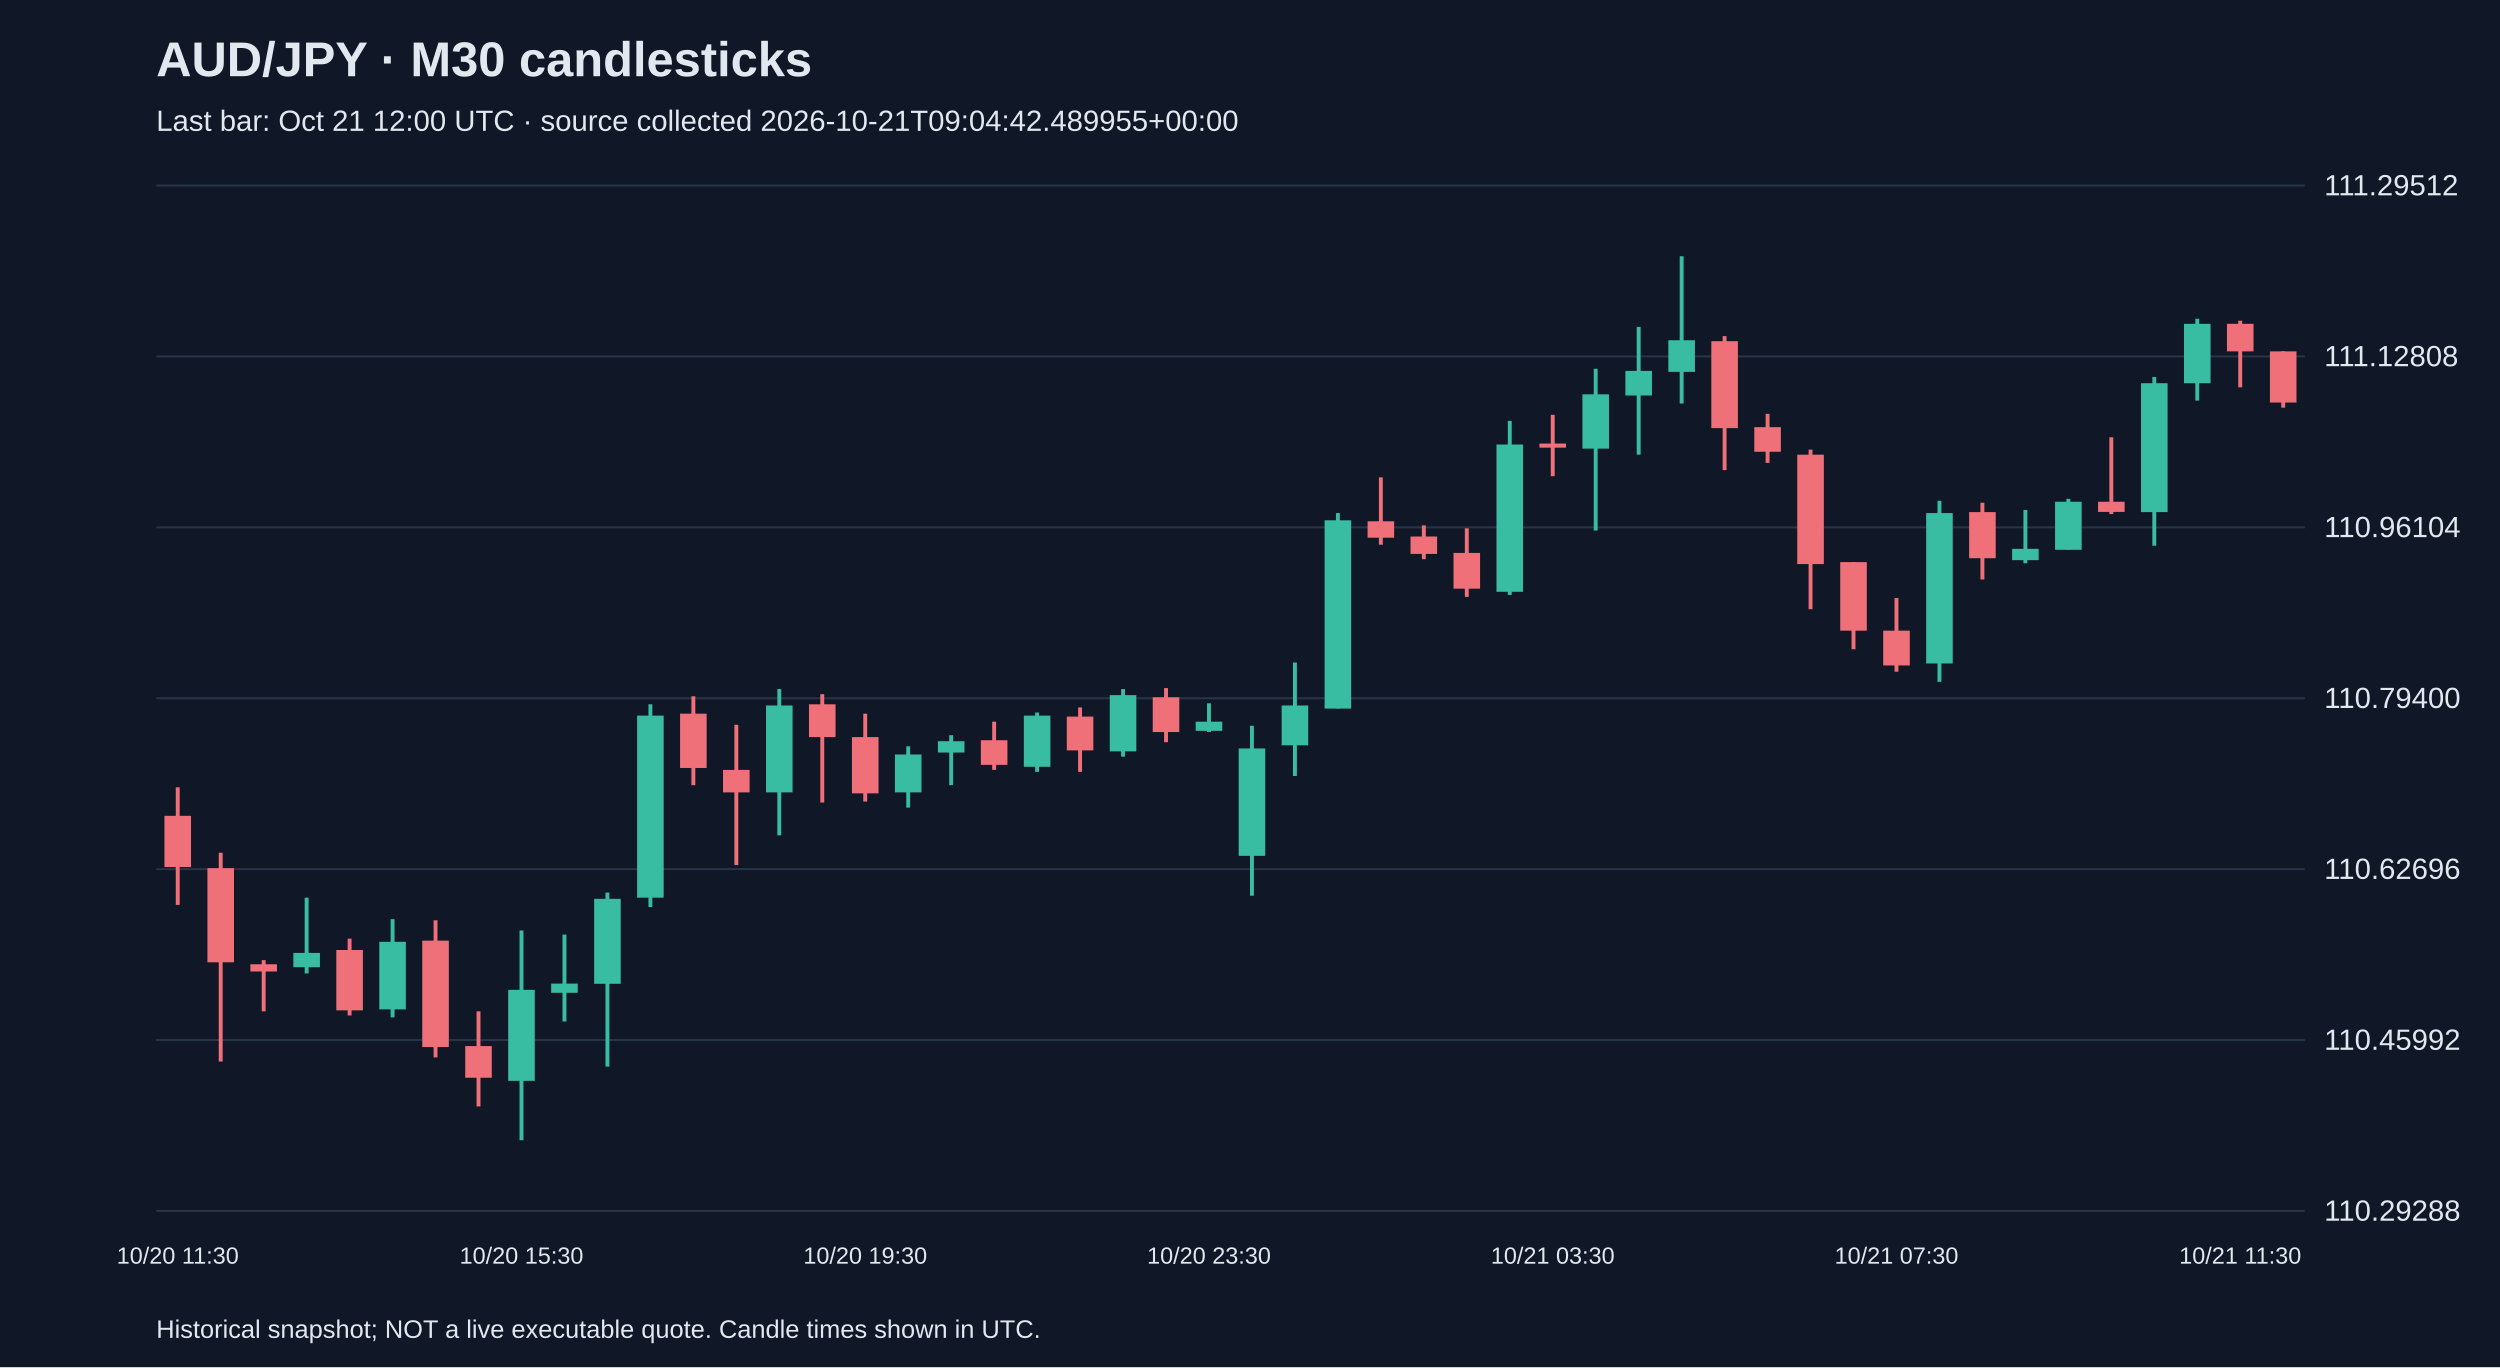
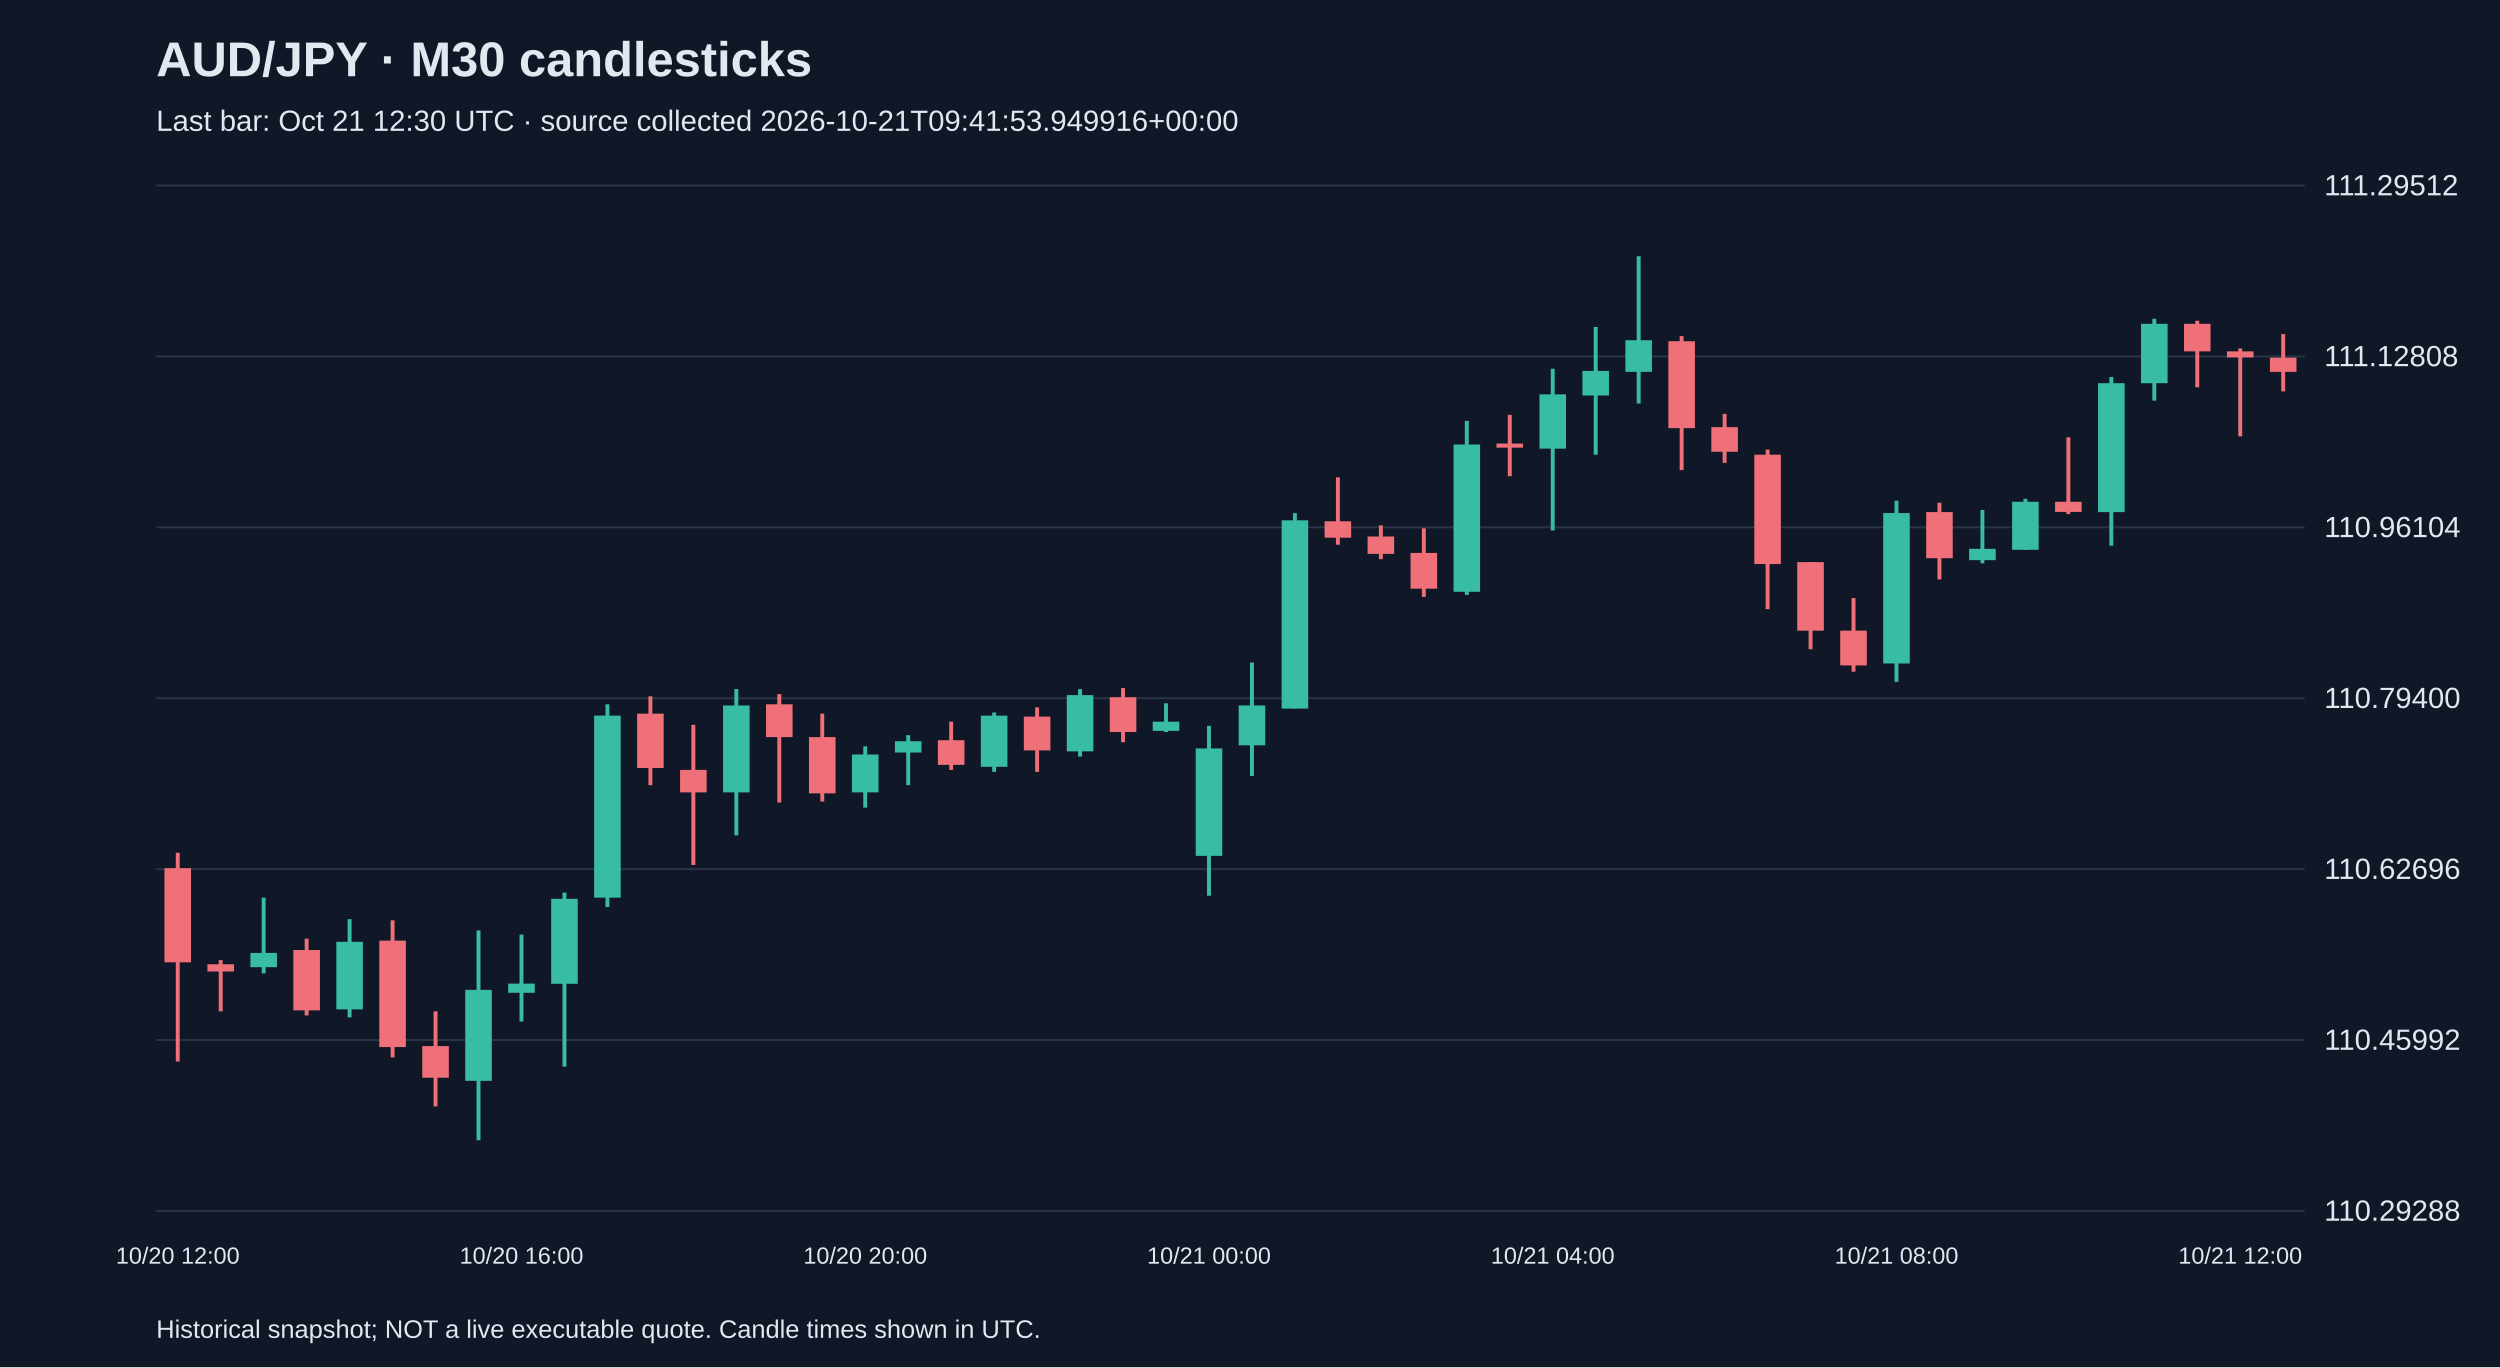
<svg xmlns="http://www.w3.org/2000/svg" viewBox="0 0 1280 700">
  <rect width="100%" height="100%" fill="#101827" />
  <style>text{font-family:Arial,sans-serif;fill:#e2e8f0}</style>
  <text x="80" y="39" font-size="25" font-weight="bold">AUD/JPY · M30 candlesticks</text>
-   <text x="80" y="67" font-size="15" fill="#a6b1c5">Last bar: Oct 21 12:00 UTC · source collected 2026-10-21T09:04:42.489955+00:00</text>
+   <text x="80" y="67" font-size="15" fill="#a6b1c5">Last bar: Oct 21 12:30 UTC · source collected 2026-10-21T09:41:53.949916+00:00</text>
  <line x1="80" y1="620.0" x2="1180" y2="620.0" stroke="#283548" />
  <text x="1190" y="625.0" font-size="15">110.29288</text>
  <line x1="80" y1="532.5" x2="1180" y2="532.5" stroke="#283548" />
  <text x="1190" y="537.5" font-size="15">110.45992</text>
  <line x1="80" y1="445.0" x2="1180" y2="445.0" stroke="#283548" />
  <text x="1190" y="450.0" font-size="15">110.62696</text>
  <line x1="80" y1="357.5" x2="1180" y2="357.5" stroke="#283548" />
  <text x="1190" y="362.5" font-size="15">110.79400</text>
  <line x1="80" y1="270.0" x2="1180" y2="270.0" stroke="#283548" />
  <text x="1190" y="275.0" font-size="15">110.96104</text>
  <line x1="80" y1="182.5" x2="1180" y2="182.5" stroke="#283548" />
  <text x="1190" y="187.5" font-size="15">111.12808</text>
  <line x1="80" y1="95.0" x2="1180" y2="95.0" stroke="#283548" />
  <text x="1190" y="100.0" font-size="15">111.29512</text>
-   <line x1="91.0" y1="403.1" x2="91.0" y2="463.3" stroke="#f07079" stroke-width="2" />
-   <rect x="84.2" y="417.7" width="13.6" height="26.2" fill="#f07079" />
-   <text x="91.0" y="647" text-anchor="middle" font-size="12">10/20 11:30</text>
-   <line x1="113.0" y1="436.6" x2="113.0" y2="543.5" stroke="#f07079" stroke-width="2" />
-   <rect x="106.2" y="444.5" width="13.6" height="48.2" fill="#f07079" />
-   <line x1="135.0" y1="491.6" x2="135.0" y2="517.8" stroke="#f07079" stroke-width="2" />
-   <rect x="128.2" y="493.7" width="13.6" height="3.7" fill="#f07079" />
-   <line x1="157.0" y1="459.6" x2="157.0" y2="498.4" stroke="#38bca2" stroke-width="2" />
-   <rect x="150.2" y="487.9" width="13.6" height="7.3" fill="#38bca2" />
-   <line x1="179.0" y1="480.6" x2="179.0" y2="519.9" stroke="#f07079" stroke-width="2" />
-   <rect x="172.2" y="486.4" width="13.6" height="30.9" fill="#f07079" />
-   <line x1="201.0" y1="470.6" x2="201.0" y2="520.9" stroke="#38bca2" stroke-width="2" />
-   <rect x="194.2" y="482.2" width="13.6" height="34.6" fill="#38bca2" />
-   <line x1="223.0" y1="471.2" x2="223.0" y2="541.4" stroke="#f07079" stroke-width="2" />
-   <rect x="216.2" y="481.6" width="13.6" height="54.5" fill="#f07079" />
-   <line x1="245.0" y1="517.8" x2="245.0" y2="566.5" stroke="#f07079" stroke-width="2" />
-   <rect x="238.2" y="535.6" width="13.6" height="16.2" fill="#f07079" />
-   <line x1="267.0" y1="476.4" x2="267.0" y2="583.8" stroke="#38bca2" stroke-width="2" />
-   <rect x="260.2" y="506.8" width="13.6" height="46.6" fill="#38bca2" />
-   <text x="267.0" y="647" text-anchor="middle" font-size="12">10/20 15:30</text>
-   <line x1="289.0" y1="478.5" x2="289.0" y2="523.0" stroke="#38bca2" stroke-width="2" />
-   <rect x="282.2" y="503.6" width="13.6" height="4.7" fill="#38bca2" />
-   <line x1="311.0" y1="457.0" x2="311.0" y2="546.1" stroke="#38bca2" stroke-width="2" />
-   <rect x="304.2" y="460.2" width="13.6" height="43.5" fill="#38bca2" />
-   <line x1="333.0" y1="360.6" x2="333.0" y2="464.4" stroke="#38bca2" stroke-width="2" />
-   <rect x="326.2" y="366.4" width="13.6" height="93.2" fill="#38bca2" />
-   <line x1="355.0" y1="356.5" x2="355.0" y2="402.0" stroke="#f07079" stroke-width="2" />
-   <rect x="348.2" y="365.4" width="13.6" height="27.8" fill="#f07079" />
-   <line x1="377.0" y1="371.1" x2="377.0" y2="442.9" stroke="#f07079" stroke-width="2" />
-   <rect x="370.2" y="394.2" width="13.6" height="11.5" fill="#f07079" />
-   <line x1="399.0" y1="352.8" x2="399.0" y2="427.7" stroke="#38bca2" stroke-width="2" />
-   <rect x="392.2" y="361.2" width="13.6" height="44.5" fill="#38bca2" />
-   <line x1="421.0" y1="355.4" x2="421.0" y2="410.9" stroke="#f07079" stroke-width="2" />
-   <rect x="414.2" y="360.6" width="13.6" height="16.8" fill="#f07079" />
-   <line x1="443.0" y1="365.4" x2="443.0" y2="410.4" stroke="#f07079" stroke-width="2" />
-   <rect x="436.2" y="377.4" width="13.6" height="28.8" fill="#f07079" />
-   <text x="443.0" y="647" text-anchor="middle" font-size="12">10/20 19:30</text>
-   <line x1="465.0" y1="382.1" x2="465.0" y2="413.5" stroke="#38bca2" stroke-width="2" />
-   <rect x="458.2" y="386.3" width="13.6" height="19.4" fill="#38bca2" />
-   <line x1="487.0" y1="376.4" x2="487.0" y2="402.0" stroke="#38bca2" stroke-width="2" />
-   <rect x="480.2" y="379.5" width="13.6" height="5.8" fill="#38bca2" />
-   <line x1="509.0" y1="369.5" x2="509.0" y2="394.2" stroke="#f07079" stroke-width="2" />
-   <rect x="502.2" y="379.0" width="13.6" height="12.6" fill="#f07079" />
-   <line x1="531.0" y1="364.8" x2="531.0" y2="395.2" stroke="#38bca2" stroke-width="2" />
-   <rect x="524.2" y="366.4" width="13.6" height="26.2" fill="#38bca2" />
-   <line x1="553.0" y1="362.2" x2="553.0" y2="395.2" stroke="#f07079" stroke-width="2" />
-   <rect x="546.2" y="366.9" width="13.6" height="17.3" fill="#f07079" />
-   <line x1="575.0" y1="352.8" x2="575.0" y2="387.4" stroke="#38bca2" stroke-width="2" />
-   <rect x="568.2" y="355.9" width="13.6" height="28.8" fill="#38bca2" />
-   <line x1="597.0" y1="352.3" x2="597.0" y2="380.0" stroke="#f07079" stroke-width="2" />
-   <rect x="590.2" y="357.0" width="13.6" height="17.8" fill="#f07079" />
-   <line x1="619.0" y1="360.1" x2="619.0" y2="374.8" stroke="#38bca2" stroke-width="2" />
-   <rect x="612.2" y="369.5" width="13.6" height="4.7" fill="#38bca2" />
-   <text x="619.0" y="647" text-anchor="middle" font-size="12">10/20 23:30</text>
-   <line x1="641.0" y1="371.6" x2="641.0" y2="458.6" stroke="#38bca2" stroke-width="2" />
-   <rect x="634.2" y="383.2" width="13.6" height="55.0" fill="#38bca2" />
-   <line x1="663.0" y1="339.2" x2="663.0" y2="397.3" stroke="#38bca2" stroke-width="2" />
-   <rect x="656.2" y="361.2" width="13.6" height="20.4" fill="#38bca2" />
-   <line x1="685.0" y1="262.7" x2="685.0" y2="362.7" stroke="#38bca2" stroke-width="2" />
-   <rect x="678.2" y="266.4" width="13.6" height="96.4" fill="#38bca2" />
-   <line x1="707.0" y1="244.4" x2="707.0" y2="278.9" stroke="#f07079" stroke-width="2" />
-   <rect x="700.2" y="266.9" width="13.6" height="8.4" fill="#f07079" />
-   <line x1="729.0" y1="269.0" x2="729.0" y2="286.3" stroke="#f07079" stroke-width="2" />
-   <rect x="722.2" y="274.7" width="13.6" height="8.9" fill="#f07079" />
-   <line x1="751.0" y1="270.5" x2="751.0" y2="305.6" stroke="#f07079" stroke-width="2" />
-   <rect x="744.2" y="283.1" width="13.6" height="18.3" fill="#f07079" />
-   <line x1="773.0" y1="215.5" x2="773.0" y2="304.6" stroke="#38bca2" stroke-width="2" />
-   <rect x="766.2" y="227.6" width="13.6" height="75.4" fill="#38bca2" />
-   <line x1="795.0" y1="212.4" x2="795.0" y2="243.8" stroke="#f07079" stroke-width="2" />
-   <rect x="788.2" y="227.1" width="13.6" height="2.1" fill="#f07079" />
-   <text x="795.0" y="647" text-anchor="middle" font-size="12">10/21 03:30</text>
-   <line x1="817.0" y1="188.8" x2="817.0" y2="271.6" stroke="#38bca2" stroke-width="2" />
-   <rect x="810.2" y="201.9" width="13.6" height="27.8" fill="#38bca2" />
-   <line x1="839.0" y1="167.4" x2="839.0" y2="232.8" stroke="#38bca2" stroke-width="2" />
-   <rect x="832.2" y="189.9" width="13.6" height="12.6" fill="#38bca2" />
-   <line x1="861.0" y1="131.2" x2="861.0" y2="206.6" stroke="#38bca2" stroke-width="2" />
-   <rect x="854.2" y="174.2" width="13.6" height="16.2" fill="#38bca2" />
-   <line x1="883.0" y1="172.1" x2="883.0" y2="240.7" stroke="#f07079" stroke-width="2" />
-   <rect x="876.2" y="174.7" width="13.6" height="44.5" fill="#f07079" />
-   <line x1="905.0" y1="211.9" x2="905.0" y2="237.0" stroke="#f07079" stroke-width="2" />
-   <rect x="898.2" y="218.7" width="13.6" height="12.6" fill="#f07079" />
-   <line x1="927.0" y1="230.2" x2="927.0" y2="311.9" stroke="#f07079" stroke-width="2" />
-   <rect x="920.2" y="232.8" width="13.6" height="56.0" fill="#f07079" />
-   <line x1="949.0" y1="287.8" x2="949.0" y2="332.4" stroke="#f07079" stroke-width="2" />
-   <rect x="942.2" y="287.8" width="13.6" height="35.1" fill="#f07079" />
-   <line x1="971.0" y1="306.2" x2="971.0" y2="343.9" stroke="#f07079" stroke-width="2" />
-   <rect x="964.2" y="322.9" width="13.6" height="17.8" fill="#f07079" />
-   <text x="971.0" y="647" text-anchor="middle" font-size="12">10/21 07:30</text>
-   <line x1="993.0" y1="256.4" x2="993.0" y2="349.1" stroke="#38bca2" stroke-width="2" />
-   <rect x="986.2" y="262.7" width="13.6" height="77.0" fill="#38bca2" />
-   <line x1="1015.0" y1="257.4" x2="1015.0" y2="296.7" stroke="#f07079" stroke-width="2" />
-   <rect x="1008.2" y="262.2" width="13.6" height="23.6" fill="#f07079" />
-   <line x1="1037.0" y1="261.1" x2="1037.0" y2="288.4" stroke="#38bca2" stroke-width="2" />
-   <rect x="1030.2" y="281.0" width="13.6" height="5.8" fill="#38bca2" />
-   <line x1="1059.0" y1="255.4" x2="1059.0" y2="281.5" stroke="#38bca2" stroke-width="2" />
-   <rect x="1052.2" y="256.9" width="13.6" height="24.6" fill="#38bca2" />
-   <line x1="1081.0" y1="223.9" x2="1081.0" y2="263.2" stroke="#f07079" stroke-width="2" />
-   <rect x="1074.2" y="256.9" width="13.6" height="5.2" fill="#f07079" />
-   <line x1="1103.0" y1="193.0" x2="1103.0" y2="279.4" stroke="#38bca2" stroke-width="2" />
-   <rect x="1096.2" y="196.2" width="13.6" height="66.0" fill="#38bca2" />
-   <line x1="1125.0" y1="163.2" x2="1125.0" y2="205.1" stroke="#38bca2" stroke-width="2" />
-   <rect x="1118.2" y="165.8" width="13.6" height="30.4" fill="#38bca2" />
-   <line x1="1147.0" y1="164.2" x2="1147.0" y2="198.3" stroke="#f07079" stroke-width="2" />
-   <rect x="1140.2" y="165.8" width="13.6" height="14.1" fill="#f07079" />
-   <text x="1147.0" y="647" text-anchor="middle" font-size="12">10/21 11:30</text>
-   <line x1="1169.0" y1="179.9" x2="1169.0" y2="208.7" stroke="#f07079" stroke-width="2" />
-   <rect x="1162.2" y="179.9" width="13.6" height="26.2" fill="#f07079" />
+   <line x1="91.0" y1="436.6" x2="91.0" y2="543.5" stroke="#f07079" stroke-width="2" />
+   <rect x="84.2" y="444.5" width="13.6" height="48.2" fill="#f07079" />
+   <text x="91.0" y="647" text-anchor="middle" font-size="12">10/20 12:00</text>
+   <line x1="113.0" y1="491.6" x2="113.0" y2="517.8" stroke="#f07079" stroke-width="2" />
+   <rect x="106.2" y="493.7" width="13.6" height="3.7" fill="#f07079" />
+   <line x1="135.0" y1="459.6" x2="135.0" y2="498.4" stroke="#38bca2" stroke-width="2" />
+   <rect x="128.2" y="487.9" width="13.6" height="7.3" fill="#38bca2" />
+   <line x1="157.0" y1="480.6" x2="157.0" y2="519.9" stroke="#f07079" stroke-width="2" />
+   <rect x="150.2" y="486.4" width="13.6" height="30.9" fill="#f07079" />
+   <line x1="179.0" y1="470.6" x2="179.0" y2="520.9" stroke="#38bca2" stroke-width="2" />
+   <rect x="172.2" y="482.2" width="13.6" height="34.6" fill="#38bca2" />
+   <line x1="201.0" y1="471.2" x2="201.0" y2="541.4" stroke="#f07079" stroke-width="2" />
+   <rect x="194.2" y="481.6" width="13.6" height="54.5" fill="#f07079" />
+   <line x1="223.0" y1="517.8" x2="223.0" y2="566.5" stroke="#f07079" stroke-width="2" />
+   <rect x="216.2" y="535.6" width="13.6" height="16.2" fill="#f07079" />
+   <line x1="245.0" y1="476.4" x2="245.0" y2="583.8" stroke="#38bca2" stroke-width="2" />
+   <rect x="238.2" y="506.8" width="13.6" height="46.6" fill="#38bca2" />
+   <line x1="267.0" y1="478.5" x2="267.0" y2="523.0" stroke="#38bca2" stroke-width="2" />
+   <rect x="260.2" y="503.6" width="13.6" height="4.7" fill="#38bca2" />
+   <text x="267.0" y="647" text-anchor="middle" font-size="12">10/20 16:00</text>
+   <line x1="289.0" y1="457.0" x2="289.0" y2="546.1" stroke="#38bca2" stroke-width="2" />
+   <rect x="282.2" y="460.2" width="13.6" height="43.5" fill="#38bca2" />
+   <line x1="311.0" y1="360.6" x2="311.0" y2="464.4" stroke="#38bca2" stroke-width="2" />
+   <rect x="304.2" y="366.4" width="13.6" height="93.2" fill="#38bca2" />
+   <line x1="333.0" y1="356.5" x2="333.0" y2="402.0" stroke="#f07079" stroke-width="2" />
+   <rect x="326.2" y="365.4" width="13.6" height="27.8" fill="#f07079" />
+   <line x1="355.0" y1="371.1" x2="355.0" y2="442.9" stroke="#f07079" stroke-width="2" />
+   <rect x="348.2" y="394.2" width="13.6" height="11.5" fill="#f07079" />
+   <line x1="377.0" y1="352.8" x2="377.0" y2="427.7" stroke="#38bca2" stroke-width="2" />
+   <rect x="370.2" y="361.2" width="13.6" height="44.5" fill="#38bca2" />
+   <line x1="399.0" y1="355.4" x2="399.0" y2="410.9" stroke="#f07079" stroke-width="2" />
+   <rect x="392.2" y="360.6" width="13.6" height="16.8" fill="#f07079" />
+   <line x1="421.0" y1="365.4" x2="421.0" y2="410.4" stroke="#f07079" stroke-width="2" />
+   <rect x="414.2" y="377.4" width="13.6" height="28.8" fill="#f07079" />
+   <line x1="443.0" y1="382.1" x2="443.0" y2="413.5" stroke="#38bca2" stroke-width="2" />
+   <rect x="436.2" y="386.3" width="13.6" height="19.4" fill="#38bca2" />
+   <text x="443.0" y="647" text-anchor="middle" font-size="12">10/20 20:00</text>
+   <line x1="465.0" y1="376.4" x2="465.0" y2="402.0" stroke="#38bca2" stroke-width="2" />
+   <rect x="458.2" y="379.5" width="13.6" height="5.8" fill="#38bca2" />
+   <line x1="487.0" y1="369.5" x2="487.0" y2="394.2" stroke="#f07079" stroke-width="2" />
+   <rect x="480.2" y="379.0" width="13.6" height="12.6" fill="#f07079" />
+   <line x1="509.0" y1="364.8" x2="509.0" y2="395.2" stroke="#38bca2" stroke-width="2" />
+   <rect x="502.2" y="366.4" width="13.6" height="26.2" fill="#38bca2" />
+   <line x1="531.0" y1="362.2" x2="531.0" y2="395.2" stroke="#f07079" stroke-width="2" />
+   <rect x="524.2" y="366.9" width="13.6" height="17.3" fill="#f07079" />
+   <line x1="553.0" y1="352.8" x2="553.0" y2="387.4" stroke="#38bca2" stroke-width="2" />
+   <rect x="546.2" y="355.9" width="13.6" height="28.8" fill="#38bca2" />
+   <line x1="575.0" y1="352.3" x2="575.0" y2="380.0" stroke="#f07079" stroke-width="2" />
+   <rect x="568.2" y="357.0" width="13.6" height="17.8" fill="#f07079" />
+   <line x1="597.0" y1="360.1" x2="597.0" y2="374.8" stroke="#38bca2" stroke-width="2" />
+   <rect x="590.2" y="369.5" width="13.6" height="4.7" fill="#38bca2" />
+   <line x1="619.0" y1="371.6" x2="619.0" y2="458.6" stroke="#38bca2" stroke-width="2" />
+   <rect x="612.2" y="383.2" width="13.6" height="55.0" fill="#38bca2" />
+   <text x="619.0" y="647" text-anchor="middle" font-size="12">10/21 00:00</text>
+   <line x1="641.0" y1="339.2" x2="641.0" y2="397.3" stroke="#38bca2" stroke-width="2" />
+   <rect x="634.2" y="361.2" width="13.6" height="20.4" fill="#38bca2" />
+   <line x1="663.0" y1="262.7" x2="663.0" y2="362.7" stroke="#38bca2" stroke-width="2" />
+   <rect x="656.2" y="266.4" width="13.6" height="96.4" fill="#38bca2" />
+   <line x1="685.0" y1="244.4" x2="685.0" y2="278.9" stroke="#f07079" stroke-width="2" />
+   <rect x="678.2" y="266.9" width="13.6" height="8.4" fill="#f07079" />
+   <line x1="707.0" y1="269.0" x2="707.0" y2="286.3" stroke="#f07079" stroke-width="2" />
+   <rect x="700.2" y="274.7" width="13.6" height="8.9" fill="#f07079" />
+   <line x1="729.0" y1="270.5" x2="729.0" y2="305.6" stroke="#f07079" stroke-width="2" />
+   <rect x="722.2" y="283.1" width="13.6" height="18.3" fill="#f07079" />
+   <line x1="751.0" y1="215.5" x2="751.0" y2="304.6" stroke="#38bca2" stroke-width="2" />
+   <rect x="744.2" y="227.6" width="13.6" height="75.4" fill="#38bca2" />
+   <line x1="773.0" y1="212.4" x2="773.0" y2="243.8" stroke="#f07079" stroke-width="2" />
+   <rect x="766.2" y="227.1" width="13.6" height="2.1" fill="#f07079" />
+   <line x1="795.0" y1="188.8" x2="795.0" y2="271.6" stroke="#38bca2" stroke-width="2" />
+   <rect x="788.2" y="201.9" width="13.6" height="27.8" fill="#38bca2" />
+   <text x="795.0" y="647" text-anchor="middle" font-size="12">10/21 04:00</text>
+   <line x1="817.0" y1="167.4" x2="817.0" y2="232.8" stroke="#38bca2" stroke-width="2" />
+   <rect x="810.2" y="189.9" width="13.6" height="12.6" fill="#38bca2" />
+   <line x1="839.0" y1="131.2" x2="839.0" y2="206.6" stroke="#38bca2" stroke-width="2" />
+   <rect x="832.2" y="174.2" width="13.6" height="16.2" fill="#38bca2" />
+   <line x1="861.0" y1="172.1" x2="861.0" y2="240.7" stroke="#f07079" stroke-width="2" />
+   <rect x="854.2" y="174.7" width="13.6" height="44.5" fill="#f07079" />
+   <line x1="883.0" y1="211.9" x2="883.0" y2="237.0" stroke="#f07079" stroke-width="2" />
+   <rect x="876.2" y="218.7" width="13.6" height="12.6" fill="#f07079" />
+   <line x1="905.0" y1="230.2" x2="905.0" y2="311.9" stroke="#f07079" stroke-width="2" />
+   <rect x="898.2" y="232.8" width="13.6" height="56.0" fill="#f07079" />
+   <line x1="927.0" y1="287.8" x2="927.0" y2="332.4" stroke="#f07079" stroke-width="2" />
+   <rect x="920.2" y="287.8" width="13.6" height="35.1" fill="#f07079" />
+   <line x1="949.0" y1="306.2" x2="949.0" y2="343.9" stroke="#f07079" stroke-width="2" />
+   <rect x="942.2" y="322.9" width="13.6" height="17.8" fill="#f07079" />
+   <line x1="971.0" y1="256.4" x2="971.0" y2="349.1" stroke="#38bca2" stroke-width="2" />
+   <rect x="964.2" y="262.7" width="13.6" height="77.0" fill="#38bca2" />
+   <text x="971.0" y="647" text-anchor="middle" font-size="12">10/21 08:00</text>
+   <line x1="993.0" y1="257.4" x2="993.0" y2="296.7" stroke="#f07079" stroke-width="2" />
+   <rect x="986.2" y="262.2" width="13.6" height="23.6" fill="#f07079" />
+   <line x1="1015.0" y1="261.1" x2="1015.0" y2="288.4" stroke="#38bca2" stroke-width="2" />
+   <rect x="1008.2" y="281.0" width="13.6" height="5.8" fill="#38bca2" />
+   <line x1="1037.0" y1="255.4" x2="1037.0" y2="281.5" stroke="#38bca2" stroke-width="2" />
+   <rect x="1030.2" y="256.9" width="13.6" height="24.6" fill="#38bca2" />
+   <line x1="1059.0" y1="223.9" x2="1059.0" y2="263.2" stroke="#f07079" stroke-width="2" />
+   <rect x="1052.2" y="256.9" width="13.6" height="5.2" fill="#f07079" />
+   <line x1="1081.0" y1="193.0" x2="1081.0" y2="279.4" stroke="#38bca2" stroke-width="2" />
+   <rect x="1074.2" y="196.2" width="13.6" height="66.0" fill="#38bca2" />
+   <line x1="1103.0" y1="163.2" x2="1103.0" y2="205.1" stroke="#38bca2" stroke-width="2" />
+   <rect x="1096.2" y="165.8" width="13.6" height="30.4" fill="#38bca2" />
+   <line x1="1125.0" y1="164.2" x2="1125.0" y2="198.3" stroke="#f07079" stroke-width="2" />
+   <rect x="1118.2" y="165.8" width="13.6" height="14.1" fill="#f07079" />
+   <line x1="1147.0" y1="178.4" x2="1147.0" y2="223.4" stroke="#f07079" stroke-width="2" />
+   <rect x="1140.2" y="179.9" width="13.6" height="3.1" fill="#f07079" />
+   <text x="1147.0" y="647" text-anchor="middle" font-size="12">10/21 12:00</text>
+   <line x1="1169.0" y1="171.0" x2="1169.0" y2="200.4" stroke="#f07079" stroke-width="2" />
+   <rect x="1162.2" y="183.1" width="13.6" height="7.3" fill="#f07079" />
  <text x="80" y="685" font-size="13">Historical snapshot; NOT a live executable quote. Candle times shown in UTC.</text>
</svg>
